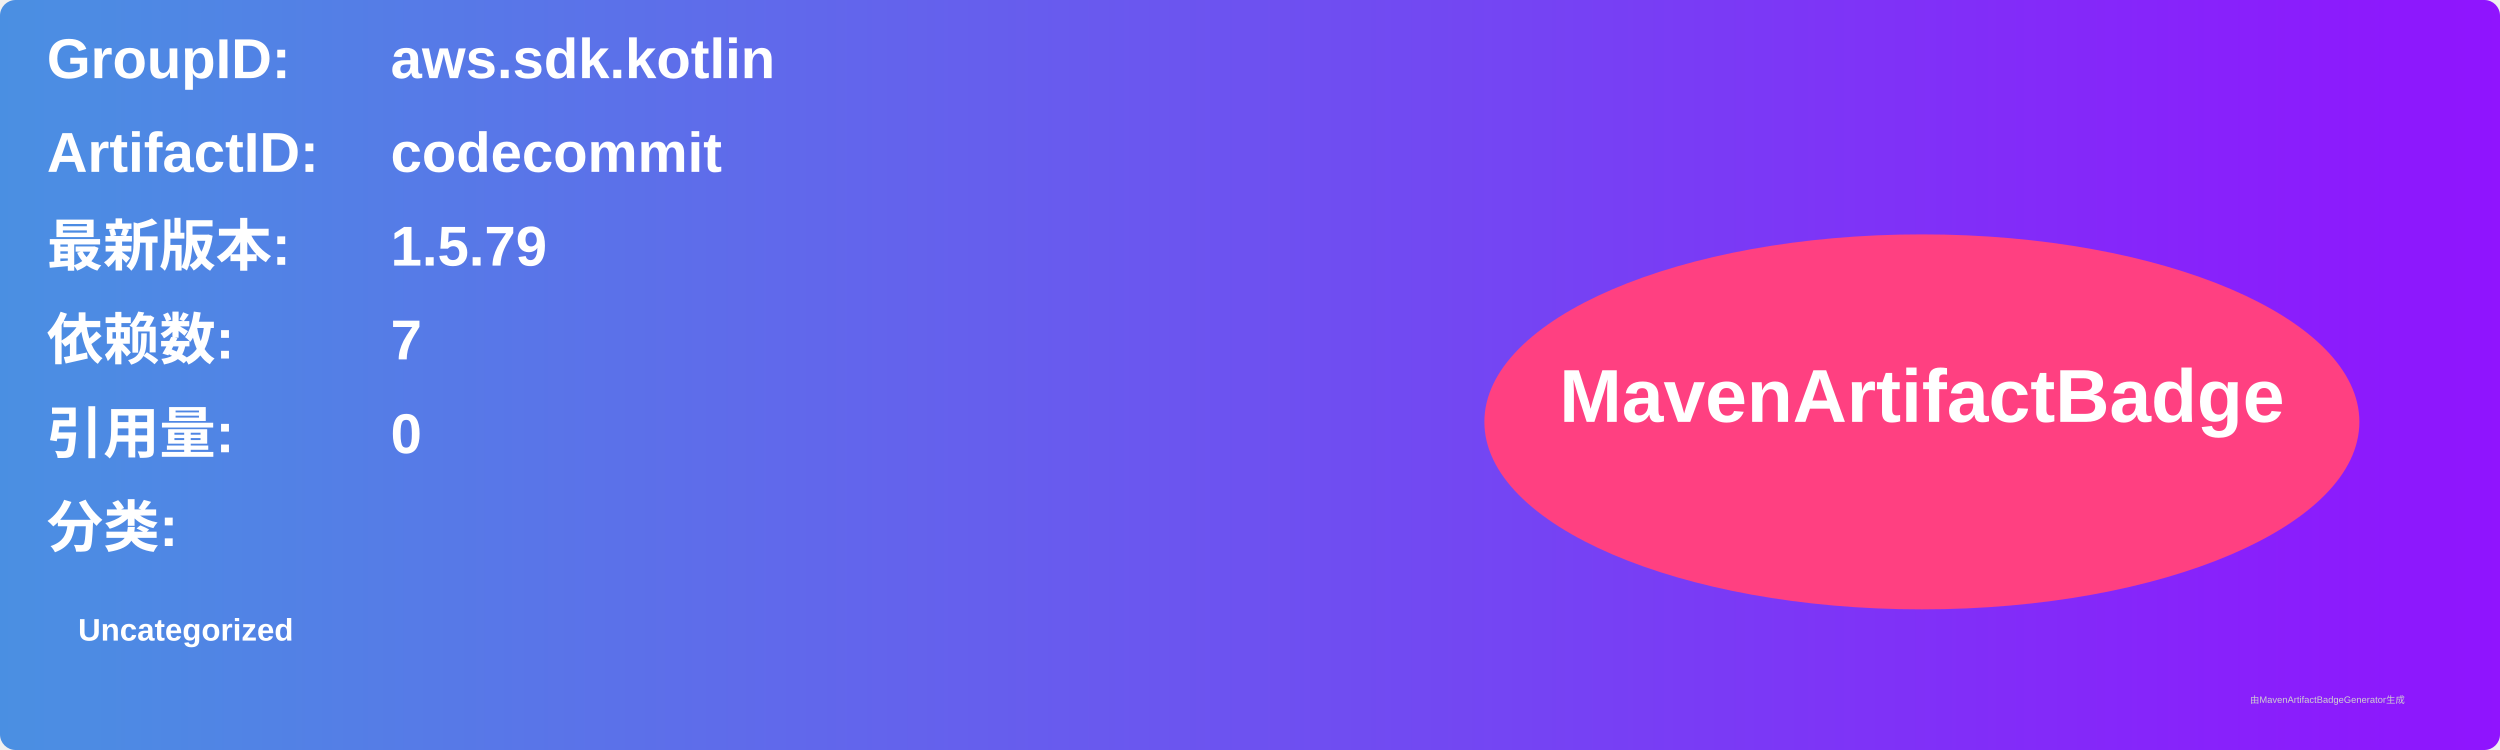
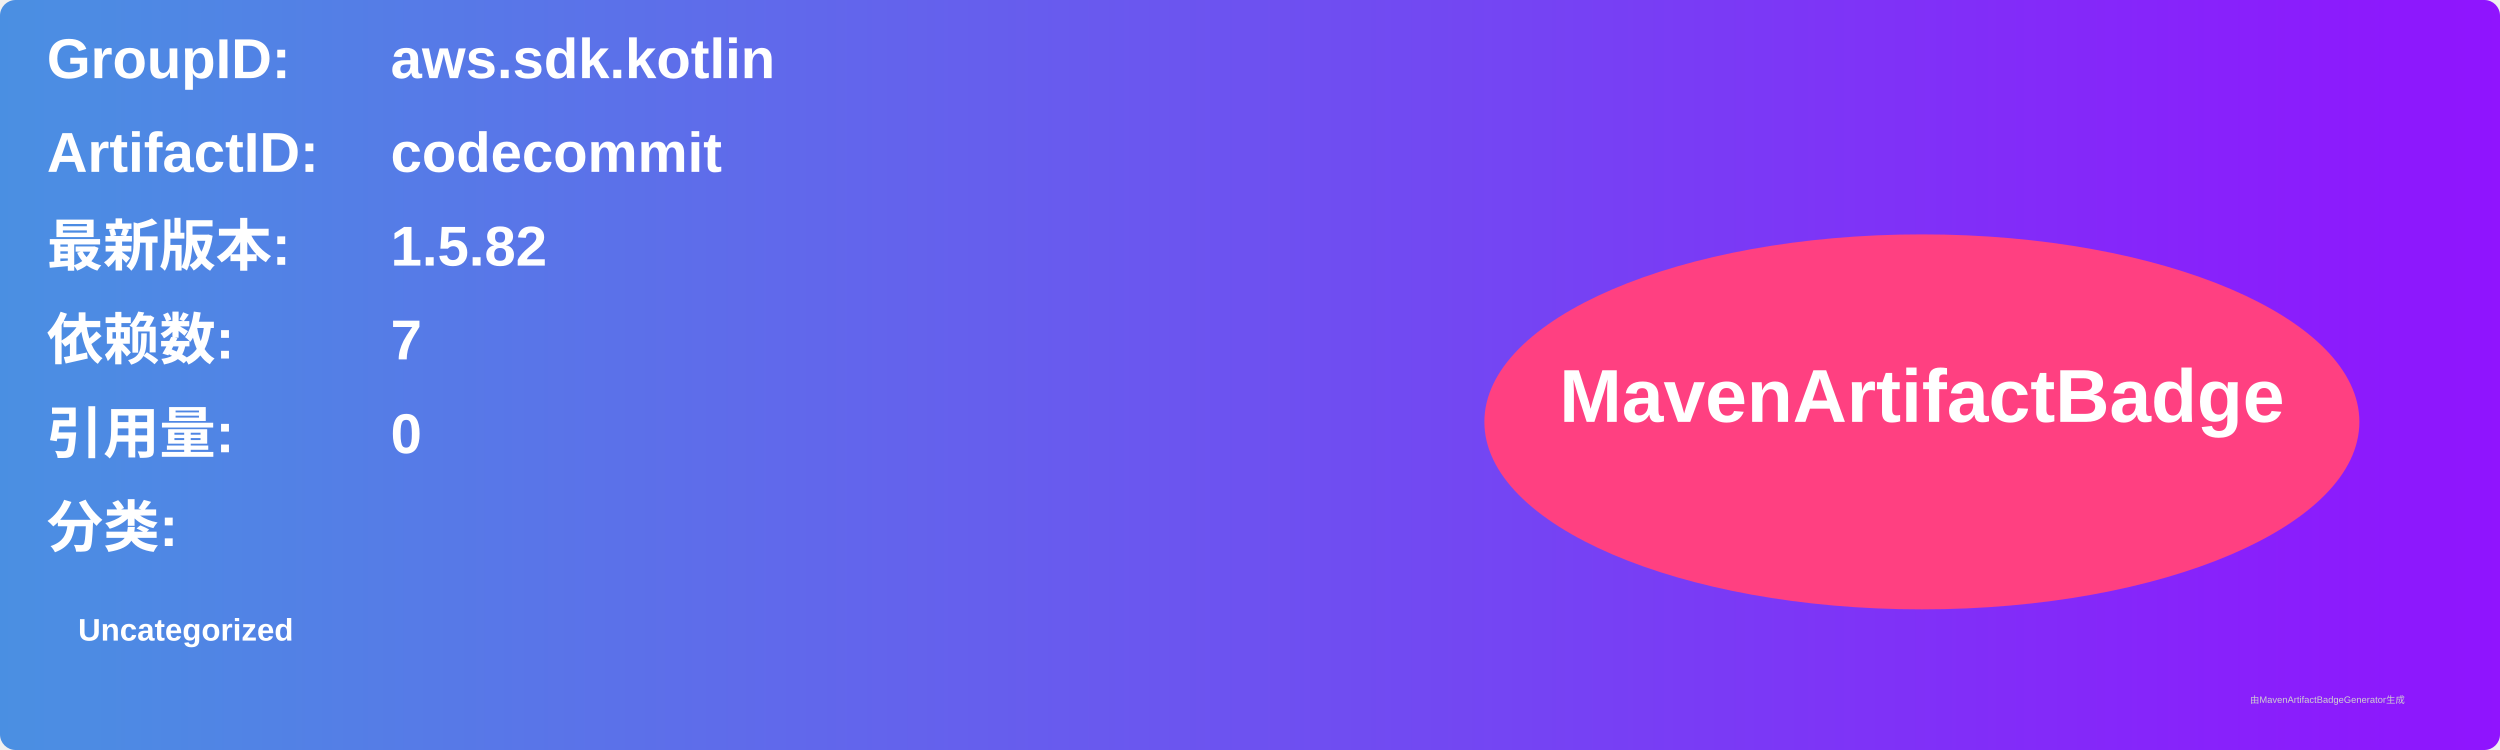
<svg xmlns="http://www.w3.org/2000/svg" width="800" height="240" viewBox="0 0 800 240">
  <linearGradient id="grad" x1="0%" y1="0%" x2="100%" y2="0%">
    <stop offset="0%" stop-color="#4a90e2" />
    <stop offset="100%" stop-color="#9013fe" />
  </linearGradient>
  <rect width="100%" height="100%" rx="5" ry="5" fill="url(#grad)" />
  <g transform="translate(15, 15)">
    <text x="0" y="10" font-family="Arial" font-size="18" fill="white" font-weight="bold" width="260">GroupID:</text>
    <text x="110" y="10" font-family="Arial" font-size="18" fill="white" font-weight="bold" width="460">aws.sdk.kotlin</text>
    <text x="0" y="40" font-family="Arial" font-size="18" fill="white" font-weight="bold" width="260">ArtifactID:</text>
    <text x="110" y="40" font-family="Arial" font-size="18" fill="white" font-weight="bold" width="460">codecommit</text>
    <text x="0" y="70" font-family="Arial" font-size="18" fill="white" font-weight="bold">最新版本:</text>
    <text x="110" y="70" font-family="Arial" font-size="18" fill="white" font-weight="bold">
-       <tspan font-weight="bold">1.5.79</tspan>
+       <tspan font-weight="bold">1.5.82</tspan>
    </text>
    <text x="0" y="100" font-family="Arial" font-size="18" fill="white" font-weight="bold">依赖数: </text>
    <text x="110" y="100" font-family="Arial" font-size="18" fill="white">
      <tspan font-weight="bold">7</tspan>
    </text>
    <text x="0" y="130" font-family="Arial" font-size="18" fill="white" font-weight="bold">引用量: </text>
    <text x="110" y="130" font-family="Arial" font-size="18" fill="white">
      <tspan font-weight="bold">0</tspan>
    </text>
    <text x="0" y="160" font-family="Arial" font-size="18" fill="white" font-weight="bold">分类:</text>
    <text x="10" y="190" font-family="Arial" font-size="10" fill="white">
      <tspan font-weight="bold">Uncategorized</tspan>
    </text>
    <ellipse cx="600" cy="120" rx="140" ry="60" fill="#ff4081" />
    <text x="600" y="120" text-anchor="middle" font-family="Arial" font-size="24" fill="white" font-weight="bold">MavenArtifactBadge</text>
  </g>
  <text x="720" y="225" font-family="Arial" font-size="3" fill="#d0d0d0">由MavenArtifactBadgeGenerator生成</text>
</svg>
